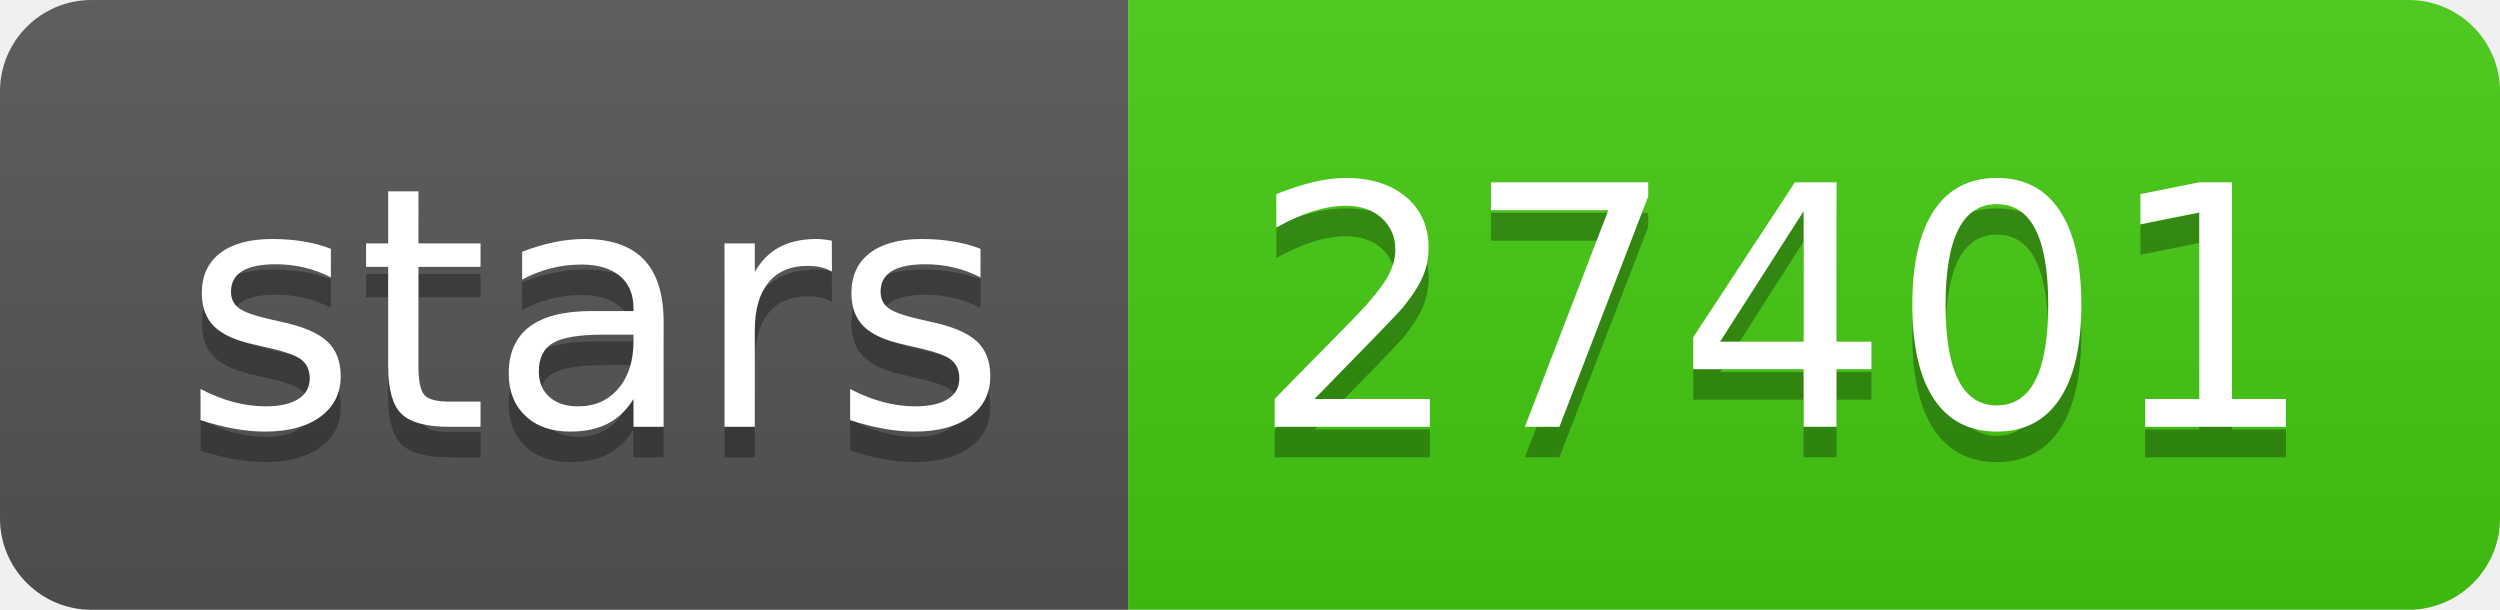
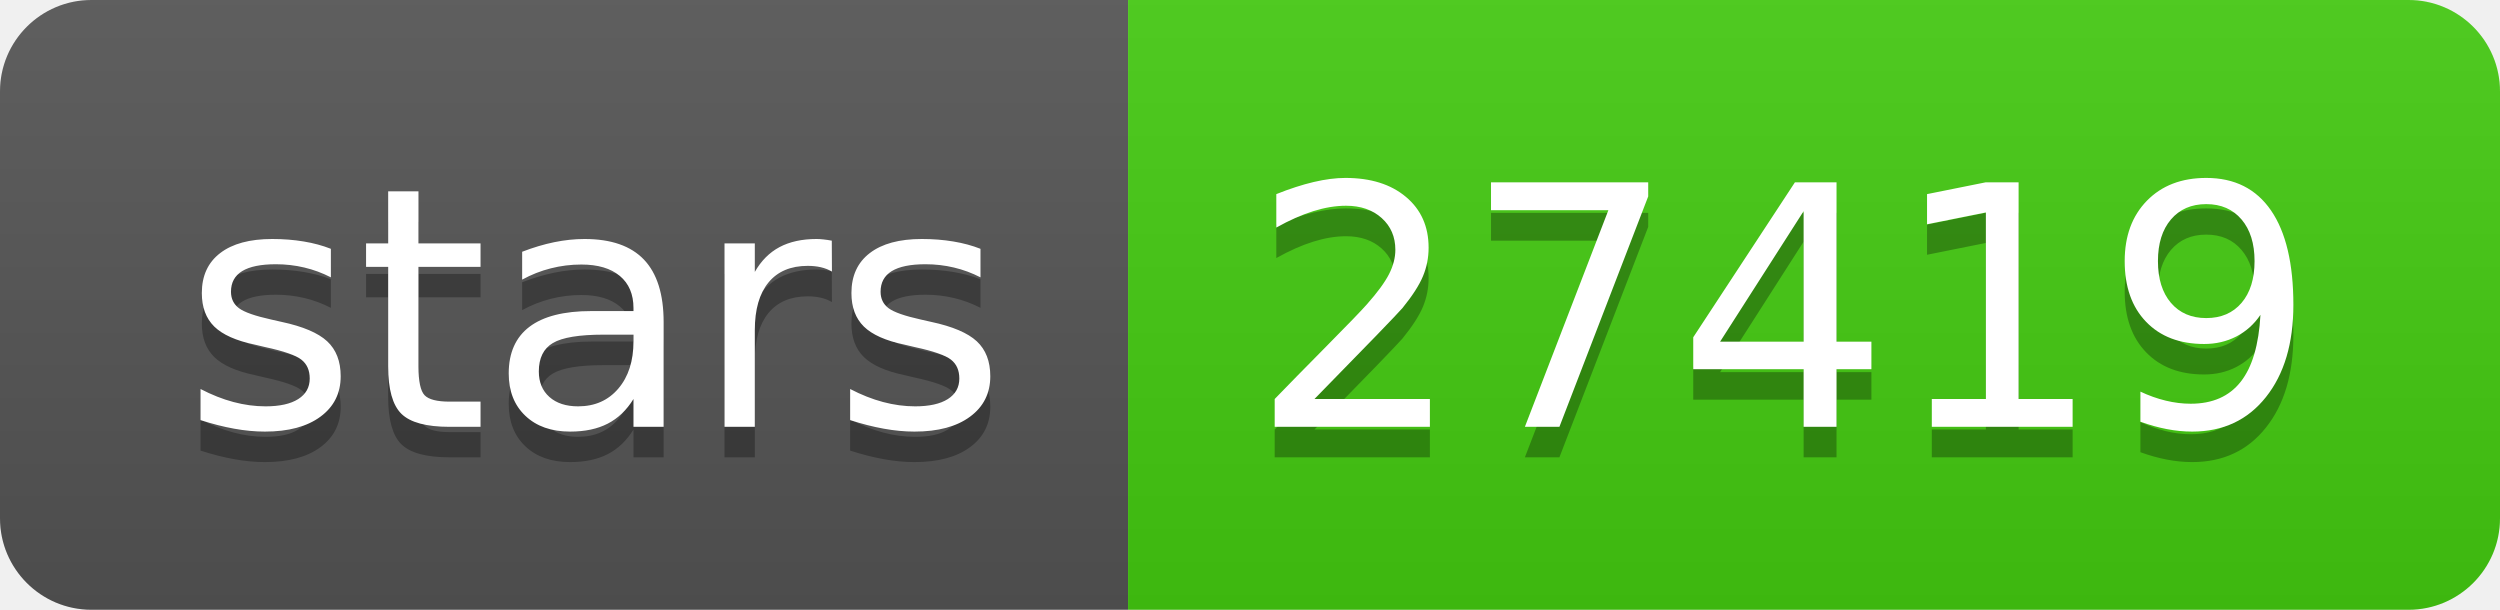
- <svg xmlns="http://www.w3.org/2000/svg" width="82" height="20" role="img" aria-label="stars: 27401">
+ <svg xmlns="http://www.w3.org/2000/svg" width="82" height="20" role="img" aria-label="stars: 27419">
  <linearGradient id="s" x2="0" y2="100%">
    <stop offset="0" stop-color="#bbb" stop-opacity=".1" />
    <stop offset="1" stop-opacity=".1" />
  </linearGradient>
  <clipPath id="r">
    <rect width="82" height="20" rx="3" fill="#fff" />
  </clipPath>
  <g clip-path="url(#r)">
    <rect width="37" height="20" fill="#555" />
    <rect x="37" width="45" height="20" fill="#4c1" />
    <rect width="82" height="20" fill="url(#s)" />
  </g>
  <g fill="#fff" text-anchor="middle" font-family="Verdana,Geneva,DejaVu Sans,sans-serif" text-rendering="geometricPrecision" font-size="110">
    <text aria-hidden="true" x="195" y="150" fill="#010101" fill-opacity=".3" transform="scale(.1)" textLength="270">stars</text>
    <text x="195" y="140" transform="scale(.1)" fill="#fff" textLength="270">stars</text>
-     <text aria-hidden="true" x="585" y="150" fill="#010101" fill-opacity=".3" transform="scale(.1)" textLength="350">27401</text>
-     <text x="585" y="140" transform="scale(.1)" fill="#fff" textLength="350">27401</text>
+     <text aria-hidden="true" x="585" y="150" fill="#010101" fill-opacity=".3" transform="scale(.1)" textLength="350">27419</text>
+     <text x="585" y="140" transform="scale(.1)" fill="#fff" textLength="350">27419</text>
  </g>
</svg>
